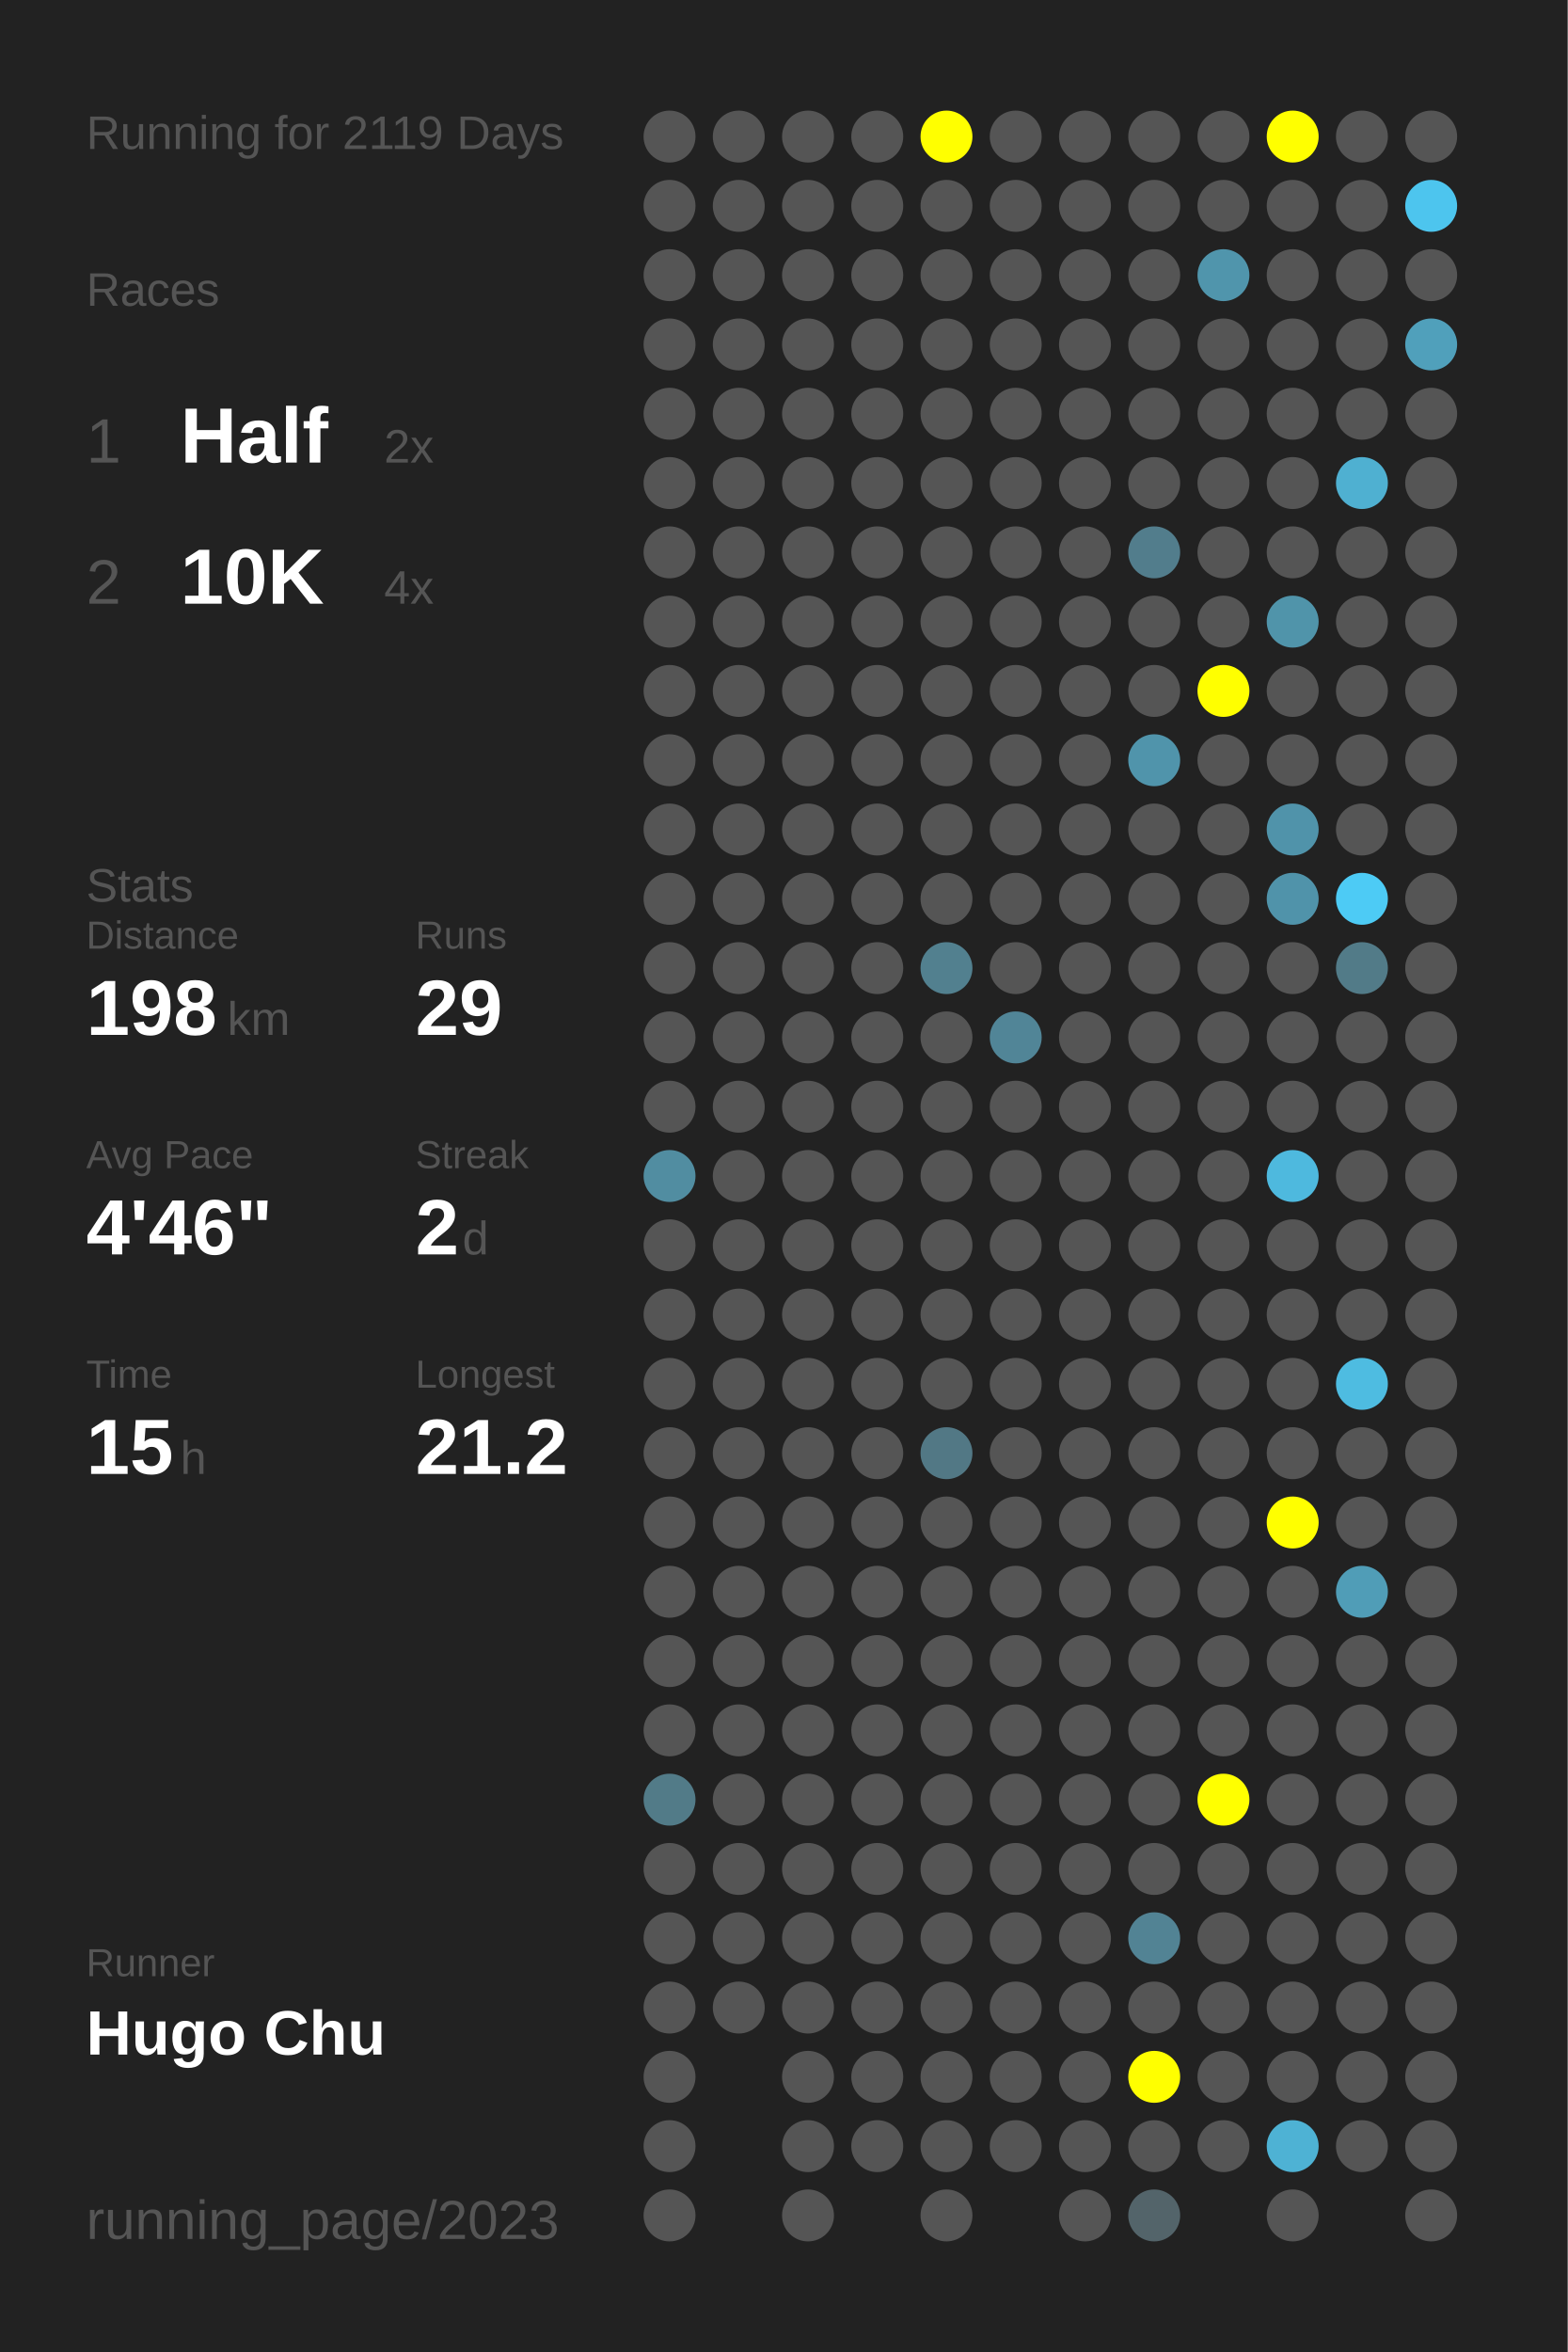
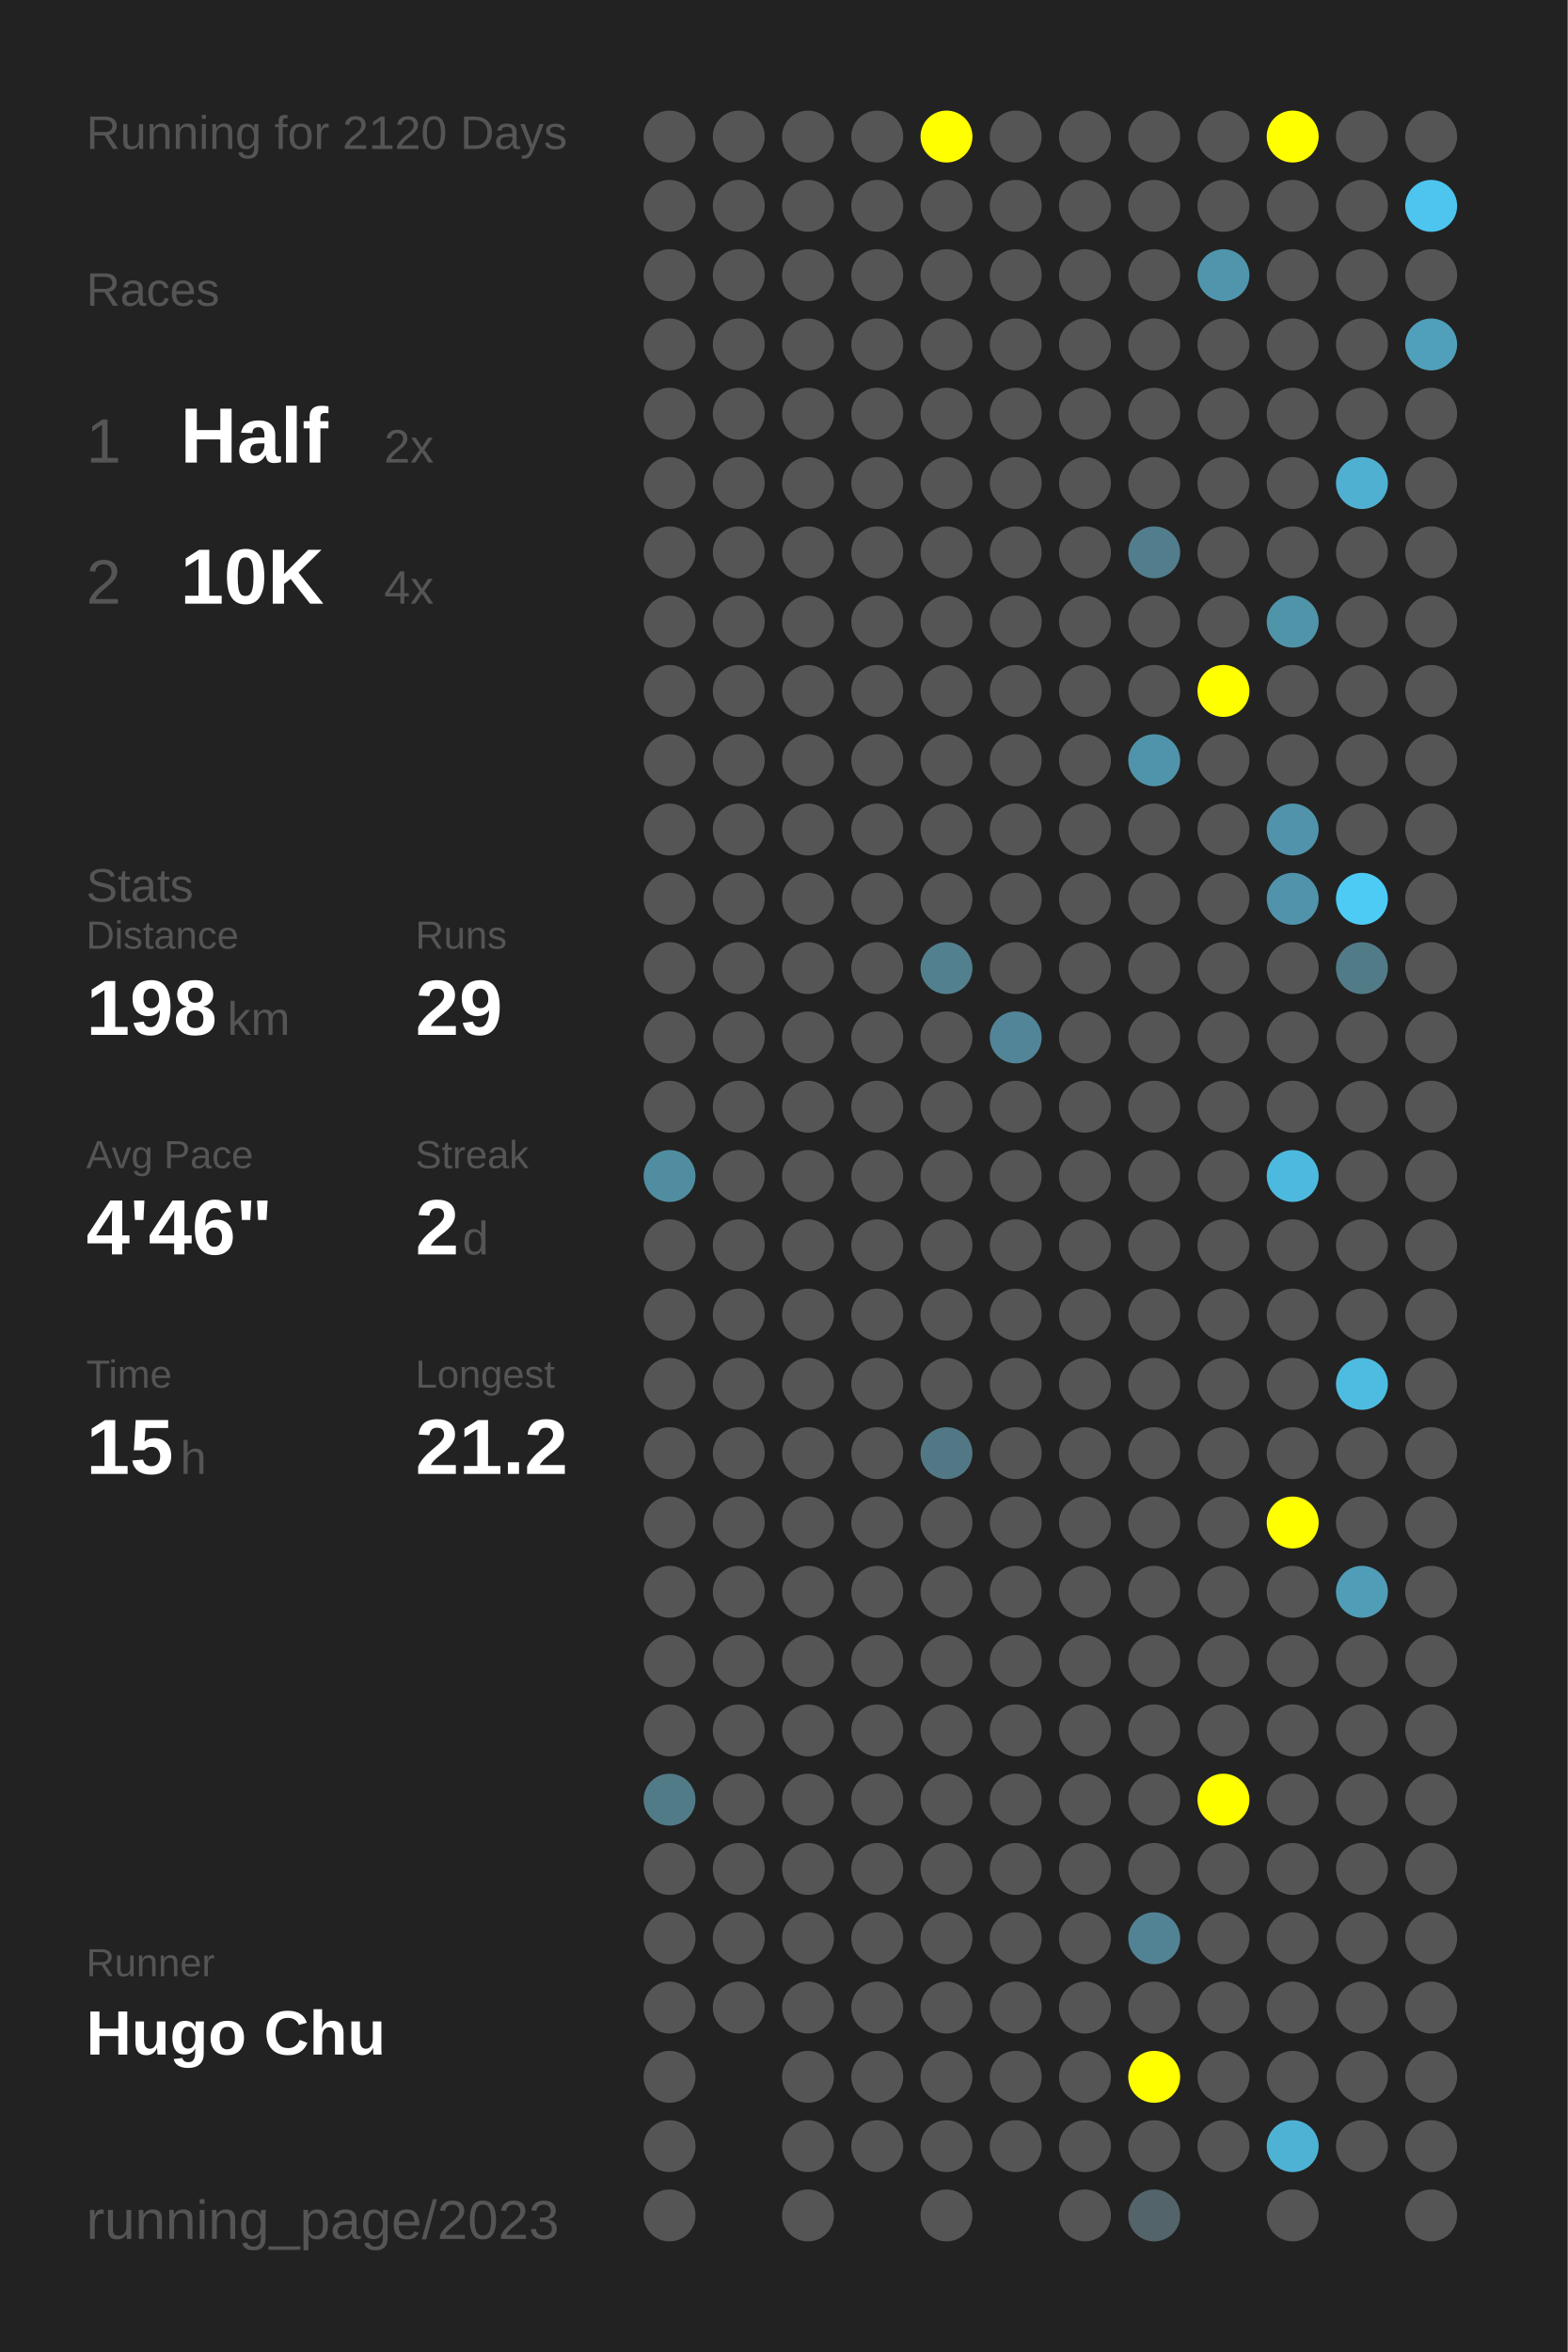
<svg xmlns="http://www.w3.org/2000/svg" baseProfile="full" height="300mm" version="1.1" viewBox="0,0,200,300" width="200mm">
  <defs />
  <rect fill="#222222" height="300" width="200" x="0" y="0" />
-   <text fill="#555555" style="font-size:6px; font-family:Arial;" x="11" y="19">Running for 2119 Days</text>
+   <text fill="#555555" style="font-size:6px; font-family:Arial;" x="11" y="19">Running for 2120 Days</text>
  <text fill="#555555" style="font-size:6px; font-family:Arial;" x="11" y="39">Races</text>
  <text fill="#555555" style="font-size:8px; font-family:Arial;" x="11" y="59">1</text>
  <text fill="#FFFFFF" style="font-size:10px; font-family:Arial; font-weight:bold;" x="23" y="59">Half</text>
  <text fill="#555555" style="font-size:6px; font-family:Arial;" x="49" y="59">2x</text>
  <text fill="#555555" style="font-size:8px; font-family:Arial;" x="11" y="77">2</text>
  <text fill="#FFFFFF" style="font-size:10px; font-family:Arial; font-weight:bold;" x="23" y="77">10K</text>
  <text fill="#555555" style="font-size:6px; font-family:Arial;" x="49" y="77">4x</text>
  <text fill="#555555" style="font-size:6px; font-family:Arial;" x="11" y="115">Stats</text>
  <text fill="#555555" style="font-size:5px; font-family:Arial;" x="11" y="121">Distance</text>
  <text fill="#FFFFFF" style="font-size:10px; font-family:Arial; font-weight:bold;" x="11" y="132">198</text>
  <text fill="#555555" style="font-size:6px; font-family:Arial;" x="29" y="132">km</text>
  <text fill="#555555" style="font-size:5px; font-family:Arial;" x="53" y="121">Runs</text>
  <text fill="#FFFFFF" style="font-size:10px; font-family:Arial; font-weight:bold;" x="53" y="132">29</text>
  <text fill="#555555" style="font-size:5px; font-family:Arial;" x="11" y="149">Avg Pace</text>
  <text fill="#FFFFFF" style="font-size:10px; font-family:Arial; font-weight:bold;" x="11" y="160">4'46"</text>
  <text fill="#555555" style="font-size:5px; font-family:Arial;" x="53" y="149">Streak</text>
  <text fill="#FFFFFF" style="font-size:10px; font-family:Arial; font-weight:bold;" x="53" y="160">2</text>
  <text fill="#555555" style="font-size:6px; font-family:Arial;" x="59" y="160">d</text>
  <text fill="#555555" style="font-size:5px; font-family:Arial;" x="11" y="177">Time</text>
  <text fill="#FFFFFF" style="font-size:10px; font-family:Arial; font-weight:bold;" x="11" y="188">15</text>
  <text fill="#555555" style="font-size:6px; font-family:Arial;" x="23" y="188">h</text>
  <text fill="#555555" style="font-size:5px; font-family:Arial;" x="53" y="177">Longest</text>
  <text fill="#FFFFFF" style="font-size:10px; font-family:Arial; font-weight:bold;" x="53" y="188">21.2</text>
  <text fill="#555555" style="font-size:5px; font-family:Arial;" x="11" y="252.065">Runner</text>
  <text fill="#FFFFFF" style="font-size:8px; font-family:Arial; font-weight:bold;" x="11" y="262.065">Hugo Chu</text>
  <text fill="#555555" style="font-size:7px; font-family:Arial;" x="11" y="285.581">running_page/2023</text>
  <circle cx="85.417" cy="17.419" fill="#555555" r="3.312" />
  <circle cx="85.417" cy="26.258" fill="#555555" r="3.312" />
  <circle cx="85.417" cy="35.097" fill="#555555" r="3.312" />
  <circle cx="85.417" cy="43.935" fill="#555555" r="3.312" />
  <circle cx="85.417" cy="52.774" fill="#555555" r="3.312" />
  <circle cx="85.417" cy="61.613" fill="#555555" r="3.312" />
  <circle cx="85.417" cy="70.452" fill="#555555" r="3.312" />
  <circle cx="85.417" cy="79.29" fill="#555555" r="3.312" />
  <circle cx="85.417" cy="88.129" fill="#555555" r="3.312" />
  <circle cx="85.417" cy="96.968" fill="#555555" r="3.312" />
  <circle cx="85.417" cy="105.806" fill="#555555" r="3.312" />
  <circle cx="85.417" cy="114.645" fill="#555555" r="3.312" />
  <circle cx="85.417" cy="123.484" fill="#555555" r="3.312" />
  <circle cx="85.417" cy="132.323" fill="#555555" r="3.312" />
  <circle cx="85.417" cy="141.161" fill="#555555" r="3.312" />
  <circle cx="85.417" cy="150" fill="#518da1" r="3.312" />
  <circle cx="85.417" cy="158.839" fill="#555555" r="3.312" />
  <circle cx="85.417" cy="167.677" fill="#555555" r="3.312" />
  <circle cx="85.417" cy="176.516" fill="#555555" r="3.312" />
  <circle cx="85.417" cy="185.355" fill="#555555" r="3.312" />
  <circle cx="85.417" cy="194.194" fill="#555555" r="3.312" />
  <circle cx="85.417" cy="203.032" fill="#555555" r="3.312" />
  <circle cx="85.417" cy="211.871" fill="#555555" r="3.312" />
  <circle cx="85.417" cy="220.71" fill="#555555" r="3.312" />
  <circle cx="85.417" cy="229.548" fill="#527b88" r="3.312" />
  <circle cx="85.417" cy="238.387" fill="#555555" r="3.312" />
  <circle cx="85.417" cy="247.226" fill="#555555" r="3.312" />
  <circle cx="85.417" cy="256.065" fill="#555555" r="3.312" />
  <circle cx="85.417" cy="264.903" fill="#555555" r="3.312" />
  <circle cx="85.417" cy="273.742" fill="#555555" r="3.312" />
  <circle cx="85.417" cy="282.581" fill="#555555" r="3.312" />
  <circle cx="94.25" cy="17.419" fill="#555555" r="3.312" />
  <circle cx="94.25" cy="26.258" fill="#555555" r="3.312" />
  <circle cx="94.25" cy="35.097" fill="#555555" r="3.312" />
  <circle cx="94.25" cy="43.935" fill="#555555" r="3.312" />
  <circle cx="94.25" cy="52.774" fill="#555555" r="3.312" />
  <circle cx="94.25" cy="61.613" fill="#555555" r="3.312" />
  <circle cx="94.25" cy="70.452" fill="#555555" r="3.312" />
  <circle cx="94.25" cy="79.29" fill="#555555" r="3.312" />
  <circle cx="94.25" cy="88.129" fill="#555555" r="3.312" />
  <circle cx="94.25" cy="96.968" fill="#555555" r="3.312" />
  <circle cx="94.25" cy="105.806" fill="#555555" r="3.312" />
  <circle cx="94.25" cy="114.645" fill="#555555" r="3.312" />
  <circle cx="94.25" cy="123.484" fill="#555555" r="3.312" />
  <circle cx="94.25" cy="132.323" fill="#555555" r="3.312" />
  <circle cx="94.25" cy="141.161" fill="#555555" r="3.312" />
  <circle cx="94.25" cy="150" fill="#555555" r="3.312" />
  <circle cx="94.25" cy="158.839" fill="#555555" r="3.312" />
  <circle cx="94.25" cy="167.677" fill="#555555" r="3.312" />
  <circle cx="94.25" cy="176.516" fill="#555555" r="3.312" />
  <circle cx="94.25" cy="185.355" fill="#555555" r="3.312" />
  <circle cx="94.25" cy="194.194" fill="#555555" r="3.312" />
  <circle cx="94.25" cy="203.032" fill="#555555" r="3.312" />
  <circle cx="94.25" cy="211.871" fill="#555555" r="3.312" />
  <circle cx="94.25" cy="220.71" fill="#555555" r="3.312" />
  <circle cx="94.25" cy="229.548" fill="#555555" r="3.312" />
  <circle cx="94.25" cy="238.387" fill="#555555" r="3.312" />
  <circle cx="94.25" cy="247.226" fill="#555555" r="3.312" />
  <circle cx="94.25" cy="256.065" fill="#555555" r="3.312" />
  <circle cx="103.083" cy="17.419" fill="#555555" r="3.312" />
  <circle cx="103.083" cy="26.258" fill="#555555" r="3.312" />
  <circle cx="103.083" cy="35.097" fill="#555555" r="3.312" />
  <circle cx="103.083" cy="43.935" fill="#555555" r="3.312" />
  <circle cx="103.083" cy="52.774" fill="#555555" r="3.312" />
  <circle cx="103.083" cy="61.613" fill="#555555" r="3.312" />
  <circle cx="103.083" cy="70.452" fill="#555555" r="3.312" />
  <circle cx="103.083" cy="79.29" fill="#555555" r="3.312" />
  <circle cx="103.083" cy="88.129" fill="#555555" r="3.312" />
  <circle cx="103.083" cy="96.968" fill="#555555" r="3.312" />
  <circle cx="103.083" cy="105.806" fill="#555555" r="3.312" />
  <circle cx="103.083" cy="114.645" fill="#555555" r="3.312" />
  <circle cx="103.083" cy="123.484" fill="#555555" r="3.312" />
  <circle cx="103.083" cy="132.323" fill="#555555" r="3.312" />
  <circle cx="103.083" cy="141.161" fill="#555555" r="3.312" />
  <circle cx="103.083" cy="150" fill="#555555" r="3.312" />
  <circle cx="103.083" cy="158.839" fill="#555555" r="3.312" />
  <circle cx="103.083" cy="167.677" fill="#555555" r="3.312" />
  <circle cx="103.083" cy="176.516" fill="#555555" r="3.312" />
  <circle cx="103.083" cy="185.355" fill="#555555" r="3.312" />
  <circle cx="103.083" cy="194.194" fill="#555555" r="3.312" />
  <circle cx="103.083" cy="203.032" fill="#555555" r="3.312" />
  <circle cx="103.083" cy="211.871" fill="#555555" r="3.312" />
  <circle cx="103.083" cy="220.71" fill="#555555" r="3.312" />
  <circle cx="103.083" cy="229.548" fill="#555555" r="3.312" />
  <circle cx="103.083" cy="238.387" fill="#555555" r="3.312" />
  <circle cx="103.083" cy="247.226" fill="#555555" r="3.312" />
  <circle cx="103.083" cy="256.065" fill="#555555" r="3.312" />
  <circle cx="103.083" cy="264.903" fill="#555555" r="3.312" />
  <circle cx="103.083" cy="273.742" fill="#555555" r="3.312" />
  <circle cx="103.083" cy="282.581" fill="#555555" r="3.312" />
  <circle cx="111.917" cy="17.419" fill="#555555" r="3.312" />
  <circle cx="111.917" cy="26.258" fill="#555555" r="3.312" />
  <circle cx="111.917" cy="35.097" fill="#555555" r="3.312" />
  <circle cx="111.917" cy="43.935" fill="#555555" r="3.312" />
  <circle cx="111.917" cy="52.774" fill="#555555" r="3.312" />
  <circle cx="111.917" cy="61.613" fill="#555555" r="3.312" />
  <circle cx="111.917" cy="70.452" fill="#555555" r="3.312" />
  <circle cx="111.917" cy="79.29" fill="#555555" r="3.312" />
  <circle cx="111.917" cy="88.129" fill="#555555" r="3.312" />
  <circle cx="111.917" cy="96.968" fill="#555555" r="3.312" />
  <circle cx="111.917" cy="105.806" fill="#555555" r="3.312" />
  <circle cx="111.917" cy="114.645" fill="#555555" r="3.312" />
  <circle cx="111.917" cy="123.484" fill="#555555" r="3.312" />
  <circle cx="111.917" cy="132.323" fill="#555555" r="3.312" />
  <circle cx="111.917" cy="141.161" fill="#555555" r="3.312" />
  <circle cx="111.917" cy="150" fill="#555555" r="3.312" />
  <circle cx="111.917" cy="158.839" fill="#555555" r="3.312" />
  <circle cx="111.917" cy="167.677" fill="#555555" r="3.312" />
  <circle cx="111.917" cy="176.516" fill="#555555" r="3.312" />
  <circle cx="111.917" cy="185.355" fill="#555555" r="3.312" />
  <circle cx="111.917" cy="194.194" fill="#555555" r="3.312" />
  <circle cx="111.917" cy="203.032" fill="#555555" r="3.312" />
  <circle cx="111.917" cy="211.871" fill="#555555" r="3.312" />
  <circle cx="111.917" cy="220.71" fill="#555555" r="3.312" />
  <circle cx="111.917" cy="229.548" fill="#555555" r="3.312" />
  <circle cx="111.917" cy="238.387" fill="#555555" r="3.312" />
  <circle cx="111.917" cy="247.226" fill="#555555" r="3.312" />
  <circle cx="111.917" cy="256.065" fill="#555555" r="3.312" />
  <circle cx="111.917" cy="264.903" fill="#555555" r="3.312" />
  <circle cx="111.917" cy="273.742" fill="#555555" r="3.312" />
  <circle cx="120.75" cy="17.419" fill="#FFFF00" r="3.312" />
  <circle cx="120.75" cy="26.258" fill="#555555" r="3.312" />
  <circle cx="120.75" cy="35.097" fill="#555555" r="3.312" />
  <circle cx="120.75" cy="43.935" fill="#555555" r="3.312" />
  <circle cx="120.75" cy="52.774" fill="#555555" r="3.312" />
  <circle cx="120.75" cy="61.613" fill="#555555" r="3.312" />
  <circle cx="120.75" cy="70.452" fill="#555555" r="3.312" />
  <circle cx="120.75" cy="79.29" fill="#555555" r="3.312" />
  <circle cx="120.75" cy="88.129" fill="#555555" r="3.312" />
  <circle cx="120.75" cy="96.968" fill="#555555" r="3.312" />
  <circle cx="120.75" cy="105.806" fill="#555555" r="3.312" />
  <circle cx="120.75" cy="114.645" fill="#555555" r="3.312" />
  <circle cx="120.75" cy="123.484" fill="#52808f" r="3.312" />
  <circle cx="120.75" cy="132.323" fill="#555555" r="3.312" />
  <circle cx="120.75" cy="141.161" fill="#555555" r="3.312" />
  <circle cx="120.75" cy="150" fill="#555555" r="3.312" />
  <circle cx="120.75" cy="158.839" fill="#555555" r="3.312" />
  <circle cx="120.75" cy="167.677" fill="#555555" r="3.312" />
  <circle cx="120.75" cy="176.516" fill="#555555" r="3.312" />
  <circle cx="120.75" cy="185.355" fill="#527885" r="3.312" />
  <circle cx="120.75" cy="194.194" fill="#555555" r="3.312" />
  <circle cx="120.75" cy="203.032" fill="#555555" r="3.312" />
  <circle cx="120.75" cy="211.871" fill="#555555" r="3.312" />
  <circle cx="120.75" cy="220.71" fill="#555555" r="3.312" />
  <circle cx="120.75" cy="229.548" fill="#555555" r="3.312" />
  <circle cx="120.75" cy="238.387" fill="#555555" r="3.312" />
  <circle cx="120.75" cy="247.226" fill="#555555" r="3.312" />
  <circle cx="120.75" cy="256.065" fill="#555555" r="3.312" />
  <circle cx="120.75" cy="264.903" fill="#555555" r="3.312" />
  <circle cx="120.75" cy="273.742" fill="#555555" r="3.312" />
  <circle cx="120.75" cy="282.581" fill="#555555" r="3.312" />
  <circle cx="129.583" cy="17.419" fill="#555555" r="3.312" />
  <circle cx="129.583" cy="26.258" fill="#555555" r="3.312" />
  <circle cx="129.583" cy="35.097" fill="#555555" r="3.312" />
  <circle cx="129.583" cy="43.935" fill="#555555" r="3.312" />
  <circle cx="129.583" cy="52.774" fill="#555555" r="3.312" />
  <circle cx="129.583" cy="61.613" fill="#555555" r="3.312" />
  <circle cx="129.583" cy="70.452" fill="#555555" r="3.312" />
  <circle cx="129.583" cy="79.29" fill="#555555" r="3.312" />
  <circle cx="129.583" cy="88.129" fill="#555555" r="3.312" />
  <circle cx="129.583" cy="96.968" fill="#555555" r="3.312" />
  <circle cx="129.583" cy="105.806" fill="#555555" r="3.312" />
  <circle cx="129.583" cy="114.645" fill="#555555" r="3.312" />
  <circle cx="129.583" cy="123.484" fill="#555555" r="3.312" />
  <circle cx="129.583" cy="132.323" fill="#518597" r="3.312" />
  <circle cx="129.583" cy="141.161" fill="#555555" r="3.312" />
  <circle cx="129.583" cy="150" fill="#555555" r="3.312" />
  <circle cx="129.583" cy="158.839" fill="#555555" r="3.312" />
  <circle cx="129.583" cy="167.677" fill="#555555" r="3.312" />
  <circle cx="129.583" cy="176.516" fill="#555555" r="3.312" />
  <circle cx="129.583" cy="185.355" fill="#555555" r="3.312" />
  <circle cx="129.583" cy="194.194" fill="#555555" r="3.312" />
  <circle cx="129.583" cy="203.032" fill="#555555" r="3.312" />
  <circle cx="129.583" cy="211.871" fill="#555555" r="3.312" />
  <circle cx="129.583" cy="220.71" fill="#555555" r="3.312" />
  <circle cx="129.583" cy="229.548" fill="#555555" r="3.312" />
  <circle cx="129.583" cy="238.387" fill="#555555" r="3.312" />
  <circle cx="129.583" cy="247.226" fill="#555555" r="3.312" />
  <circle cx="129.583" cy="256.065" fill="#555555" r="3.312" />
  <circle cx="129.583" cy="264.903" fill="#555555" r="3.312" />
  <circle cx="129.583" cy="273.742" fill="#555555" r="3.312" />
  <circle cx="138.417" cy="17.419" fill="#555555" r="3.312" />
  <circle cx="138.417" cy="26.258" fill="#555555" r="3.312" />
  <circle cx="138.417" cy="35.097" fill="#555555" r="3.312" />
  <circle cx="138.417" cy="43.935" fill="#555555" r="3.312" />
  <circle cx="138.417" cy="52.774" fill="#555555" r="3.312" />
  <circle cx="138.417" cy="61.613" fill="#555555" r="3.312" />
  <circle cx="138.417" cy="70.452" fill="#555555" r="3.312" />
  <circle cx="138.417" cy="79.29" fill="#555555" r="3.312" />
  <circle cx="138.417" cy="88.129" fill="#555555" r="3.312" />
  <circle cx="138.417" cy="96.968" fill="#555555" r="3.312" />
  <circle cx="138.417" cy="105.806" fill="#555555" r="3.312" />
  <circle cx="138.417" cy="114.645" fill="#555555" r="3.312" />
  <circle cx="138.417" cy="123.484" fill="#555555" r="3.312" />
  <circle cx="138.417" cy="132.323" fill="#555555" r="3.312" />
  <circle cx="138.417" cy="141.161" fill="#555555" r="3.312" />
  <circle cx="138.417" cy="150" fill="#555555" r="3.312" />
  <circle cx="138.417" cy="158.839" fill="#555555" r="3.312" />
  <circle cx="138.417" cy="167.677" fill="#555555" r="3.312" />
  <circle cx="138.417" cy="176.516" fill="#555555" r="3.312" />
  <circle cx="138.417" cy="185.355" fill="#555555" r="3.312" />
  <circle cx="138.417" cy="194.194" fill="#555555" r="3.312" />
  <circle cx="138.417" cy="203.032" fill="#555555" r="3.312" />
  <circle cx="138.417" cy="211.871" fill="#555555" r="3.312" />
  <circle cx="138.417" cy="220.71" fill="#555555" r="3.312" />
  <circle cx="138.417" cy="229.548" fill="#555555" r="3.312" />
  <circle cx="138.417" cy="238.387" fill="#555555" r="3.312" />
  <circle cx="138.417" cy="247.226" fill="#555555" r="3.312" />
  <circle cx="138.417" cy="256.065" fill="#555555" r="3.312" />
  <circle cx="138.417" cy="264.903" fill="#555555" r="3.312" />
  <circle cx="138.417" cy="273.742" fill="#555555" r="3.312" />
  <circle cx="138.417" cy="282.581" fill="#555555" r="3.312" />
  <circle cx="147.25" cy="17.419" fill="#555555" r="3.312" />
  <circle cx="147.25" cy="26.258" fill="#555555" r="3.312" />
  <circle cx="147.25" cy="35.097" fill="#555555" r="3.312" />
  <circle cx="147.25" cy="43.935" fill="#555555" r="3.312" />
  <circle cx="147.25" cy="52.774" fill="#555555" r="3.312" />
  <circle cx="147.25" cy="61.613" fill="#555555" r="3.312" />
  <circle cx="147.25" cy="70.452" fill="#527d8c" r="3.312" />
  <circle cx="147.25" cy="79.29" fill="#555555" r="3.312" />
  <circle cx="147.25" cy="88.129" fill="#555555" r="3.312" />
  <circle cx="147.25" cy="96.968" fill="#5094ab" r="3.312" />
  <circle cx="147.25" cy="105.806" fill="#555555" r="3.312" />
  <circle cx="147.25" cy="114.645" fill="#555555" r="3.312" />
  <circle cx="147.25" cy="123.484" fill="#555555" r="3.312" />
  <circle cx="147.25" cy="132.323" fill="#555555" r="3.312" />
  <circle cx="147.25" cy="141.161" fill="#555555" r="3.312" />
  <circle cx="147.25" cy="150" fill="#555555" r="3.312" />
  <circle cx="147.25" cy="158.839" fill="#555555" r="3.312" />
  <circle cx="147.25" cy="167.677" fill="#555555" r="3.312" />
  <circle cx="147.25" cy="176.516" fill="#555555" r="3.312" />
  <circle cx="147.25" cy="185.355" fill="#555555" r="3.312" />
  <circle cx="147.25" cy="194.194" fill="#555555" r="3.312" />
  <circle cx="147.25" cy="203.032" fill="#555555" r="3.312" />
  <circle cx="147.25" cy="211.871" fill="#555555" r="3.312" />
  <circle cx="147.25" cy="220.71" fill="#555555" r="3.312" />
  <circle cx="147.25" cy="229.548" fill="#555555" r="3.312" />
  <circle cx="147.25" cy="238.387" fill="#555555" r="3.312" />
  <circle cx="147.25" cy="247.226" fill="#528394" r="3.312" />
  <circle cx="147.25" cy="256.065" fill="#555555" r="3.312" />
  <circle cx="147.25" cy="264.903" fill="#FFFF00" r="3.312" />
  <circle cx="147.25" cy="273.742" fill="#555555" r="3.312" />
  <circle cx="147.25" cy="282.581" fill="#53646a" r="3.312" />
  <circle cx="156.083" cy="17.419" fill="#555555" r="3.312" />
  <circle cx="156.083" cy="26.258" fill="#555555" r="3.312" />
  <circle cx="156.083" cy="35.097" fill="#5095ac" r="3.312" />
  <circle cx="156.083" cy="43.935" fill="#555555" r="3.312" />
  <circle cx="156.083" cy="52.774" fill="#555555" r="3.312" />
  <circle cx="156.083" cy="61.613" fill="#555555" r="3.312" />
  <circle cx="156.083" cy="70.452" fill="#555555" r="3.312" />
  <circle cx="156.083" cy="79.29" fill="#555555" r="3.312" />
  <circle cx="156.083" cy="88.129" fill="#FFFF00" r="3.312" />
  <circle cx="156.083" cy="96.968" fill="#555555" r="3.312" />
  <circle cx="156.083" cy="105.806" fill="#555555" r="3.312" />
  <circle cx="156.083" cy="114.645" fill="#555555" r="3.312" />
  <circle cx="156.083" cy="123.484" fill="#555555" r="3.312" />
  <circle cx="156.083" cy="132.323" fill="#555555" r="3.312" />
  <circle cx="156.083" cy="141.161" fill="#555555" r="3.312" />
  <circle cx="156.083" cy="150" fill="#555555" r="3.312" />
  <circle cx="156.083" cy="158.839" fill="#555555" r="3.312" />
  <circle cx="156.083" cy="167.677" fill="#555555" r="3.312" />
  <circle cx="156.083" cy="176.516" fill="#555555" r="3.312" />
  <circle cx="156.083" cy="185.355" fill="#555555" r="3.312" />
  <circle cx="156.083" cy="194.194" fill="#555555" r="3.312" />
  <circle cx="156.083" cy="203.032" fill="#555555" r="3.312" />
  <circle cx="156.083" cy="211.871" fill="#555555" r="3.312" />
  <circle cx="156.083" cy="220.71" fill="#555555" r="3.312" />
  <circle cx="156.083" cy="229.548" fill="#FFFF00" r="3.312" />
  <circle cx="156.083" cy="238.387" fill="#555555" r="3.312" />
  <circle cx="156.083" cy="247.226" fill="#555555" r="3.312" />
  <circle cx="156.083" cy="256.065" fill="#555555" r="3.312" />
  <circle cx="156.083" cy="264.903" fill="#555555" r="3.312" />
  <circle cx="156.083" cy="273.742" fill="#555555" r="3.312" />
  <circle cx="164.917" cy="17.419" fill="#FFFF00" r="3.312" />
  <circle cx="164.917" cy="26.258" fill="#555555" r="3.312" />
  <circle cx="164.917" cy="35.097" fill="#555555" r="3.312" />
  <circle cx="164.917" cy="43.935" fill="#555555" r="3.312" />
  <circle cx="164.917" cy="52.774" fill="#555555" r="3.312" />
  <circle cx="164.917" cy="61.613" fill="#555555" r="3.312" />
  <circle cx="164.917" cy="70.452" fill="#555555" r="3.312" />
  <circle cx="164.917" cy="79.29" fill="#5094aa" r="3.312" />
  <circle cx="164.917" cy="88.129" fill="#555555" r="3.312" />
  <circle cx="164.917" cy="96.968" fill="#555555" r="3.312" />
  <circle cx="164.917" cy="105.806" fill="#5093aa" r="3.312" />
  <circle cx="164.917" cy="114.645" fill="#5093aa" r="3.312" />
  <circle cx="164.917" cy="123.484" fill="#555555" r="3.312" />
  <circle cx="164.917" cy="132.323" fill="#555555" r="3.312" />
  <circle cx="164.917" cy="141.161" fill="#555555" r="3.312" />
  <circle cx="164.917" cy="150" fill="#4eb9de" r="3.312" />
  <circle cx="164.917" cy="158.839" fill="#555555" r="3.312" />
  <circle cx="164.917" cy="167.677" fill="#555555" r="3.312" />
  <circle cx="164.917" cy="176.516" fill="#555555" r="3.312" />
  <circle cx="164.917" cy="185.355" fill="#555555" r="3.312" />
  <circle cx="164.917" cy="194.194" fill="#FFFF00" r="3.312" />
  <circle cx="164.917" cy="203.032" fill="#555555" r="3.312" />
  <circle cx="164.917" cy="211.871" fill="#555555" r="3.312" />
  <circle cx="164.917" cy="220.71" fill="#555555" r="3.312" />
  <circle cx="164.917" cy="229.548" fill="#555555" r="3.312" />
  <circle cx="164.917" cy="238.387" fill="#555555" r="3.312" />
  <circle cx="164.917" cy="247.226" fill="#555555" r="3.312" />
  <circle cx="164.917" cy="256.065" fill="#555555" r="3.312" />
  <circle cx="164.917" cy="264.903" fill="#555555" r="3.312" />
  <circle cx="164.917" cy="273.742" fill="#4eb2d4" r="3.312" />
  <circle cx="164.917" cy="282.581" fill="#555555" r="3.312" />
  <circle cx="173.75" cy="17.419" fill="#555555" r="3.312" />
  <circle cx="173.75" cy="26.258" fill="#555555" r="3.312" />
  <circle cx="173.75" cy="35.097" fill="#555555" r="3.312" />
  <circle cx="173.75" cy="43.935" fill="#555555" r="3.312" />
  <circle cx="173.75" cy="52.774" fill="#555555" r="3.312" />
  <circle cx="173.75" cy="61.613" fill="#4fb0d1" r="3.312" />
  <circle cx="173.75" cy="70.452" fill="#555555" r="3.312" />
  <circle cx="173.75" cy="79.29" fill="#555555" r="3.312" />
  <circle cx="173.75" cy="88.129" fill="#555555" r="3.312" />
  <circle cx="173.75" cy="96.968" fill="#555555" r="3.312" />
  <circle cx="173.75" cy="105.806" fill="#555555" r="3.312" />
  <circle cx="173.75" cy="114.645" fill="#4dcbf5" r="3.312" />
  <circle cx="173.75" cy="123.484" fill="#527b88" r="3.312" />
  <circle cx="173.75" cy="132.323" fill="#555555" r="3.312" />
  <circle cx="173.75" cy="141.161" fill="#555555" r="3.312" />
  <circle cx="173.75" cy="150" fill="#555555" r="3.312" />
  <circle cx="173.75" cy="158.839" fill="#555555" r="3.312" />
  <circle cx="173.75" cy="167.677" fill="#555555" r="3.312" />
  <circle cx="173.75" cy="176.516" fill="#4ebce1" r="3.312" />
  <circle cx="173.75" cy="185.355" fill="#555555" r="3.312" />
  <circle cx="173.75" cy="194.194" fill="#555555" r="3.312" />
  <circle cx="173.75" cy="203.032" fill="#509db7" r="3.312" />
  <circle cx="173.75" cy="211.871" fill="#555555" r="3.312" />
  <circle cx="173.75" cy="220.71" fill="#555555" r="3.312" />
  <circle cx="173.75" cy="229.548" fill="#555555" r="3.312" />
  <circle cx="173.75" cy="238.387" fill="#555555" r="3.312" />
  <circle cx="173.75" cy="247.226" fill="#555555" r="3.312" />
  <circle cx="173.75" cy="256.065" fill="#555555" r="3.312" />
  <circle cx="173.75" cy="264.903" fill="#555555" r="3.312" />
  <circle cx="173.75" cy="273.742" fill="#555555" r="3.312" />
  <circle cx="182.583" cy="17.419" fill="#555555" r="3.312" />
  <circle cx="182.583" cy="26.258" fill="#4dc5ee" r="3.312" />
  <circle cx="182.583" cy="35.097" fill="#555555" r="3.312" />
  <circle cx="182.583" cy="43.935" fill="#50a0bb" r="3.312" />
  <circle cx="182.583" cy="52.774" fill="#555555" r="3.312" />
  <circle cx="182.583" cy="61.613" fill="#555555" r="3.312" />
  <circle cx="182.583" cy="70.452" fill="#555555" r="3.312" />
  <circle cx="182.583" cy="79.29" fill="#555555" r="3.312" />
  <circle cx="182.583" cy="88.129" fill="#555555" r="3.312" />
  <circle cx="182.583" cy="96.968" fill="#555555" r="3.312" />
  <circle cx="182.583" cy="105.806" fill="#555555" r="3.312" />
  <circle cx="182.583" cy="114.645" fill="#555555" r="3.312" />
  <circle cx="182.583" cy="123.484" fill="#555555" r="3.312" />
  <circle cx="182.583" cy="132.323" fill="#555555" r="3.312" />
  <circle cx="182.583" cy="141.161" fill="#555555" r="3.312" />
  <circle cx="182.583" cy="150" fill="#555555" r="3.312" />
  <circle cx="182.583" cy="158.839" fill="#555555" r="3.312" />
  <circle cx="182.583" cy="167.677" fill="#555555" r="3.312" />
  <circle cx="182.583" cy="176.516" fill="#555555" r="3.312" />
  <circle cx="182.583" cy="185.355" fill="#555555" r="3.312" />
  <circle cx="182.583" cy="194.194" fill="#555555" r="3.312" />
  <circle cx="182.583" cy="203.032" fill="#555555" r="3.312" />
  <circle cx="182.583" cy="211.871" fill="#555555" r="3.312" />
  <circle cx="182.583" cy="220.71" fill="#555555" r="3.312" />
  <circle cx="182.583" cy="229.548" fill="#555555" r="3.312" />
  <circle cx="182.583" cy="238.387" fill="#555555" r="3.312" />
  <circle cx="182.583" cy="247.226" fill="#555555" r="3.312" />
  <circle cx="182.583" cy="256.065" fill="#555555" r="3.312" />
  <circle cx="182.583" cy="264.903" fill="#555555" r="3.312" />
  <circle cx="182.583" cy="273.742" fill="#555555" r="3.312" />
  <circle cx="182.583" cy="282.581" fill="#555555" r="3.312" />
</svg>
